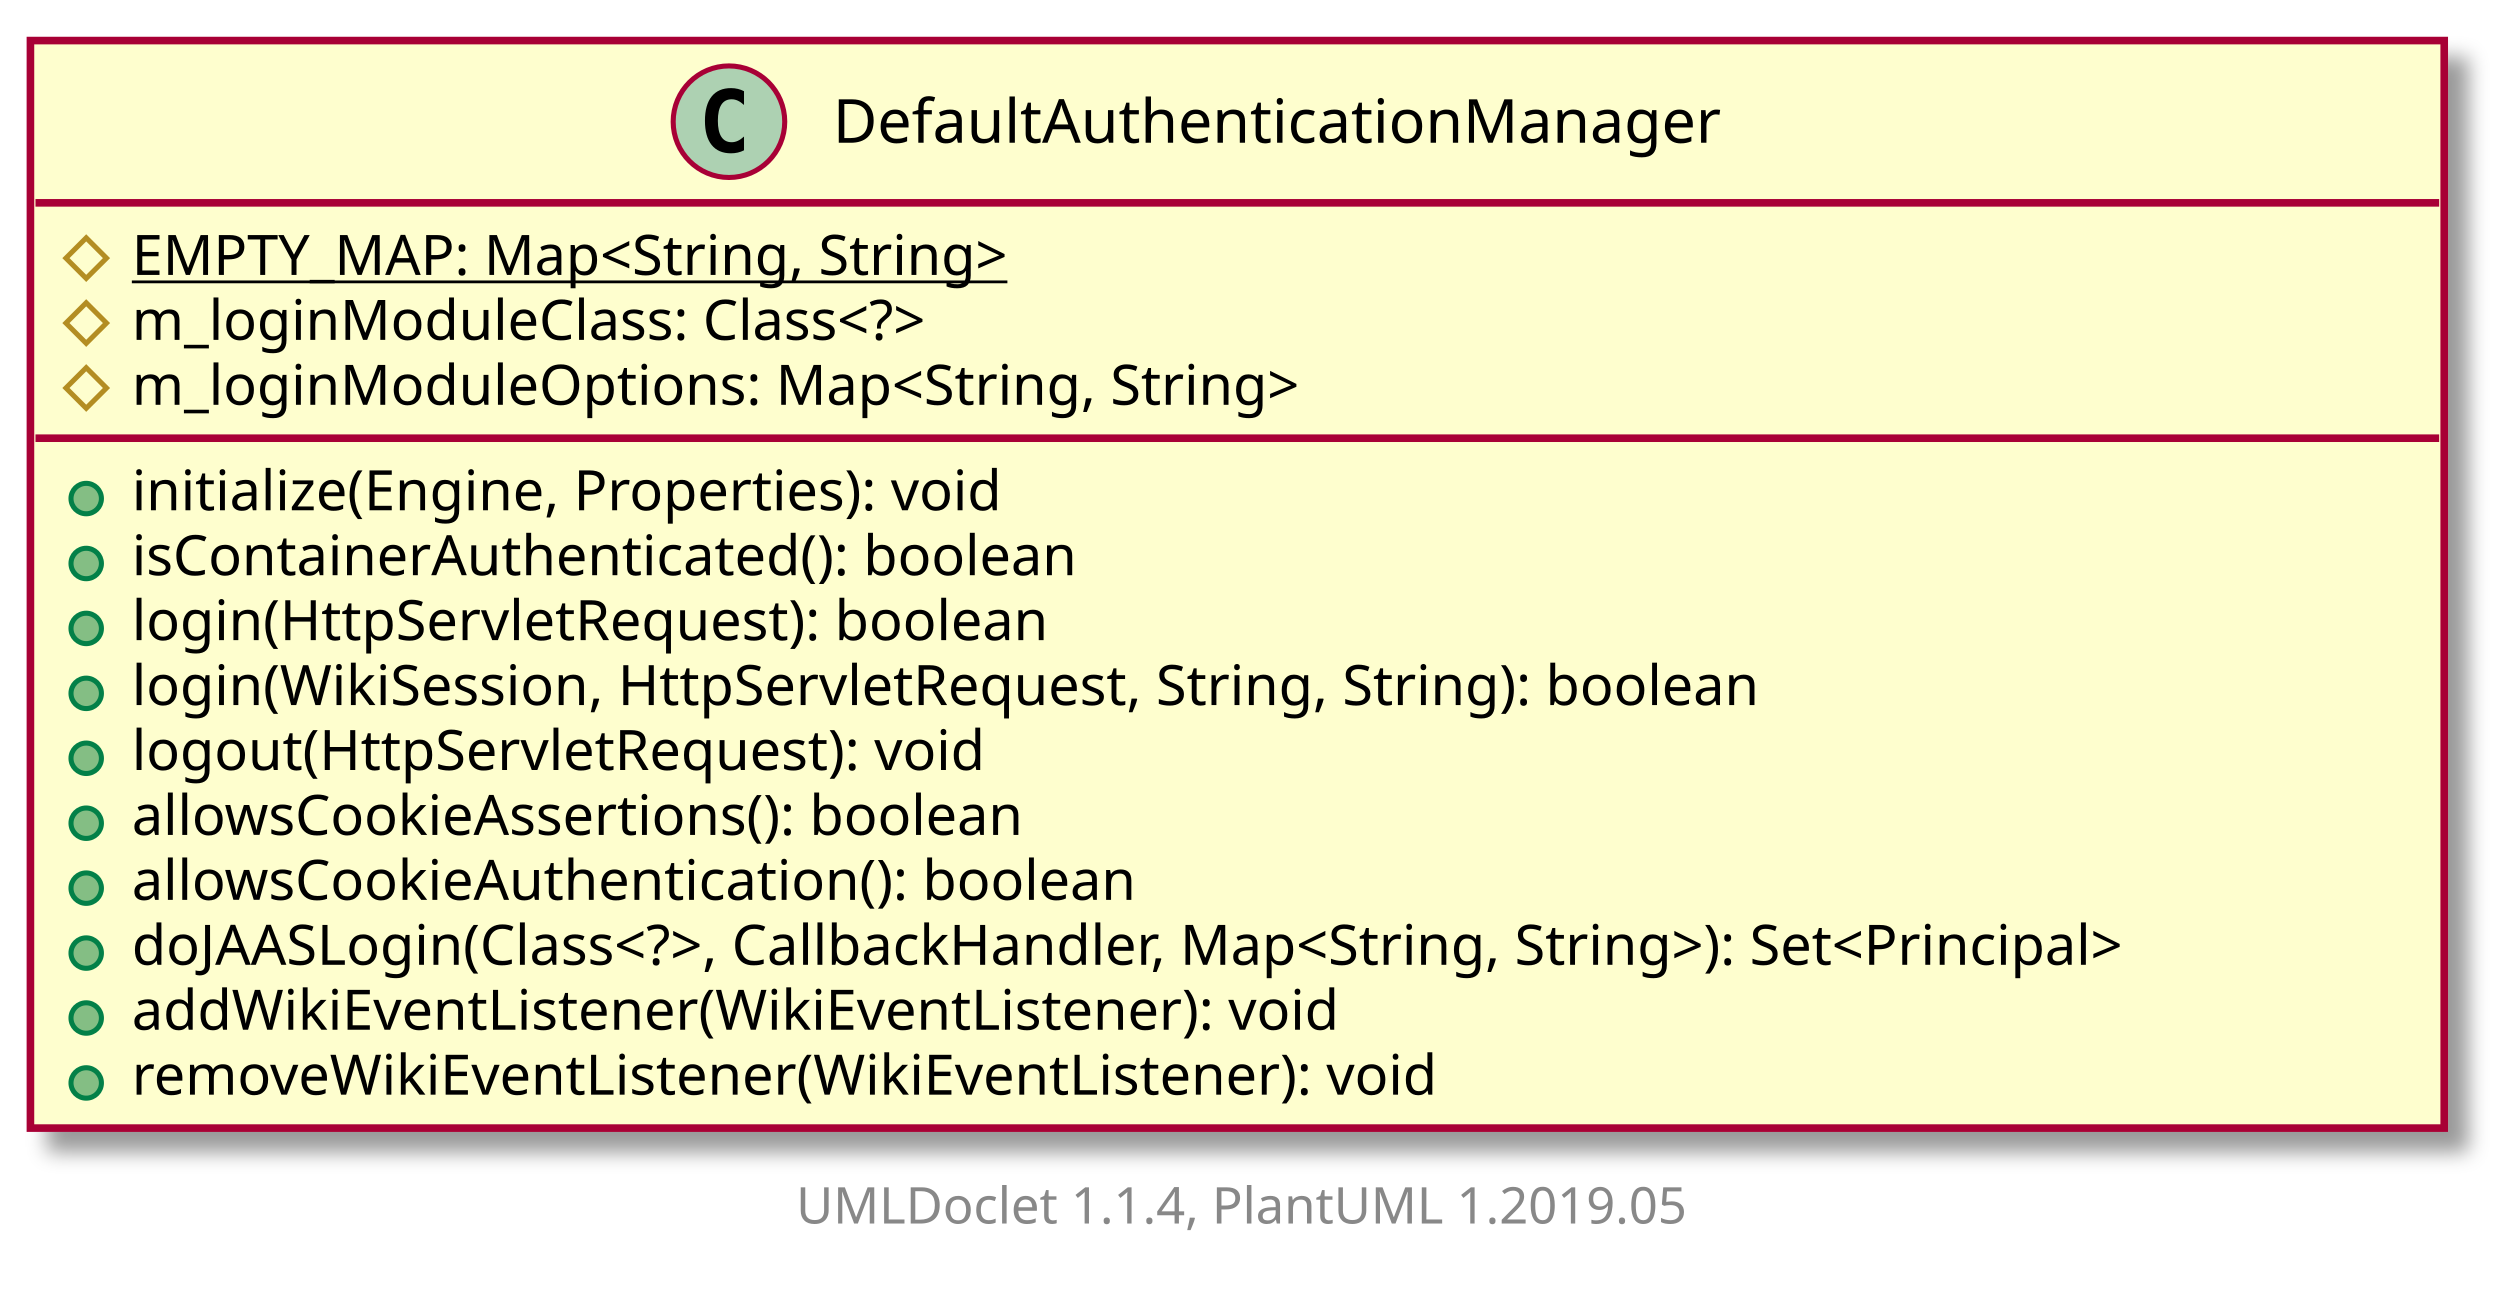
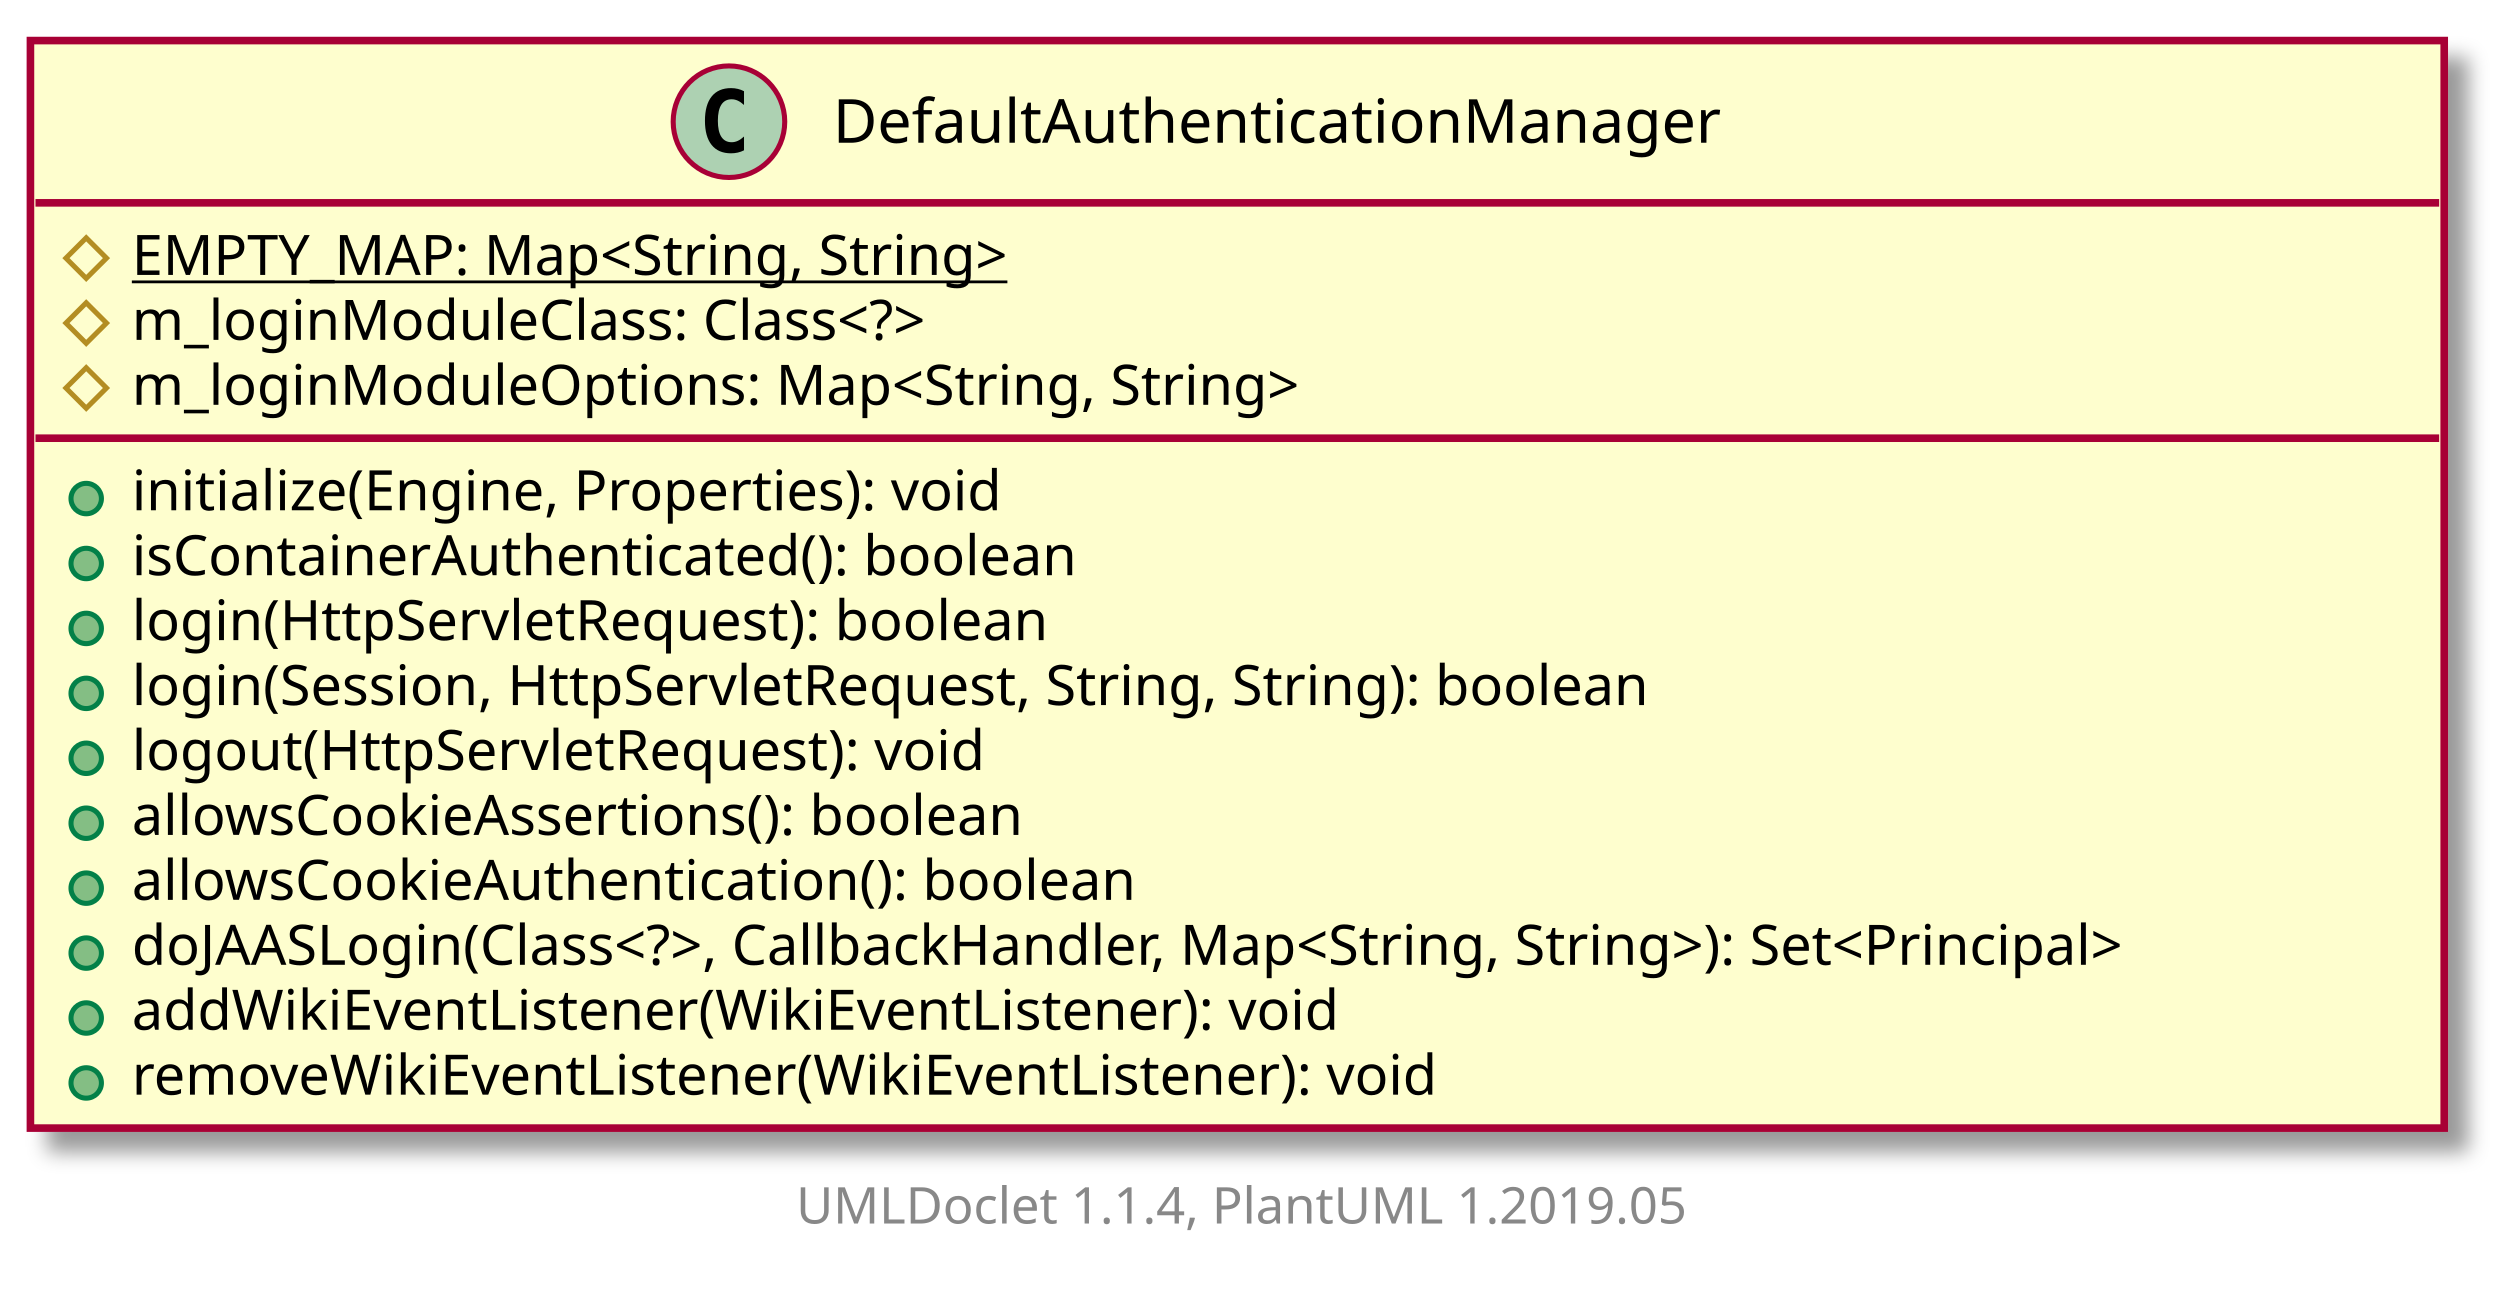
<svg xmlns="http://www.w3.org/2000/svg" xmlns:xlink="http://www.w3.org/1999/xlink" contentScriptType="application/ecmascript" contentStyleType="text/css" height="254px" preserveAspectRatio="none" style="width:493px;height:254px;" version="1.1" viewBox="0 0 493 254" width="493px" zoomAndPan="magnify">
  <defs>
-     <filter height="300%" id="fxhv8krz06v4s" width="300%" x="-1" y="-1">
+     <filter height="300%" id="f18rakzr65rs5o" width="300%" x="-1" y="-1">
      <feGaussianBlur result="blurOut" stdDeviation="2.0" />
      <feColorMatrix in="blurOut" result="blurOut2" type="matrix" values="0 0 0 0 0 0 0 0 0 0 0 0 0 0 0 0 0 0 .4 0" />
      <feOffset dx="4.0" dy="4.0" in="blurOut2" result="blurOut3" />
      <feBlend in="SourceGraphic" in2="blurOut3" mode="normal" />
    </filter>
  </defs>
  <g>
    <a href="DefaultAuthenticationManager.html" target="_top" xlink:actuate="onRequest" xlink:show="new" xlink:title="DefaultAuthenticationManager.html" xlink:type="simple">
-       <rect fill="#FEFECE" filter="url(#fxhv8krz06v4s)" height="214.461" id="DefaultAuthenticationManager" style="stroke: #A80036; stroke-width: 1.5;" width="476" x="6" y="8" />
+       <rect fill="#FEFECE" filter="url(#f18rakzr65rs5o)" height="214.461" id="DefaultAuthenticationManager" style="stroke: #A80036; stroke-width: 1.5;" width="476" x="6" y="8" />
      <ellipse cx="143.75" cy="24" fill="#ADD1B2" rx="11" ry="11" style="stroke: #A80036; stroke-width: 1.0;" />
      <path d="M146.719,29.641 Q146.141,29.938 145.5,30.086 Q144.859,30.234 144.156,30.234 Q141.656,30.234 140.336,28.586 Q139.016,26.938 139.016,23.812 Q139.016,20.688 140.336,19.031 Q141.656,17.375 144.156,17.375 Q144.859,17.375 145.508,17.531 Q146.156,17.688 146.719,17.984 L146.719,20.703 Q146.094,20.125 145.5,19.852 Q144.906,19.578 144.281,19.578 Q142.938,19.578 142.25,20.648 Q141.562,21.719 141.562,23.812 Q141.562,25.906 142.25,26.977 Q142.938,28.047 144.281,28.047 Q144.906,28.047 145.5,27.773 Q146.094,27.5 146.719,26.922 L146.719,29.641 Z " />
      <text fill="#000000" font-family="sans-serif" font-size="12" lengthAdjust="spacingAndGlyphs" textLength="192" x="164.25" y="28.154">DefaultAuthenticationManager</text>
      <line style="stroke: #A80036; stroke-width: 1.5;" x1="7" x2="481" y1="40" y2="40" />
      <polygon fill="none" points="17,46.902,21,50.902,17,54.902,13,50.902" style="stroke: #B38D22; stroke-width: 1.0;" />
      <text fill="#000000" font-family="sans-serif" font-size="11" lengthAdjust="spacingAndGlyphs" text-decoration="underline" textLength="191" x="26" y="54.21">EMPTY_MAP: Map&lt;String, String&gt;</text>
      <polygon fill="none" points="17,59.707,21,63.707,17,67.707,13,63.707" style="stroke: #B38D22; stroke-width: 1.0;" />
      <text fill="#000000" font-family="sans-serif" font-size="11" lengthAdjust="spacingAndGlyphs" textLength="180" x="26" y="67.015">m_loginModuleClass: Class&lt;?&gt;</text>
      <polygon fill="none" points="17,72.512,21,76.512,17,80.512,13,76.512" style="stroke: #B38D22; stroke-width: 1.0;" />
      <text fill="#000000" font-family="sans-serif" font-size="11" lengthAdjust="spacingAndGlyphs" textLength="253" x="26" y="79.82">m_loginModuleOptions: Map&lt;String, String&gt;</text>
      <line style="stroke: #A80036; stroke-width: 1.5;" x1="7" x2="481" y1="86.414" y2="86.414" />
      <ellipse cx="17" cy="98.316" fill="#84BE84" rx="3" ry="3" style="stroke: #038048; stroke-width: 1.0;" />
      <text fill="#000000" font-family="sans-serif" font-size="11" lengthAdjust="spacingAndGlyphs" textLength="189" x="26" y="100.624">initialize(Engine, Properties): void</text>
      <ellipse cx="17" cy="111.121" fill="#84BE84" rx="3" ry="3" style="stroke: #038048; stroke-width: 1.0;" />
      <text fill="#000000" font-family="sans-serif" font-size="11" lengthAdjust="spacingAndGlyphs" textLength="203" x="26" y="113.429">isContainerAuthenticated(): boolean</text>
      <ellipse cx="17" cy="123.926" fill="#84BE84" rx="3" ry="3" style="stroke: #038048; stroke-width: 1.0;" />
      <text fill="#000000" font-family="sans-serif" font-size="11" lengthAdjust="spacingAndGlyphs" textLength="197" x="26" y="126.234">login(HttpServletRequest): boolean</text>
      <ellipse cx="17" cy="136.731" fill="#84BE84" rx="3" ry="3" style="stroke: #038048; stroke-width: 1.0;" />
-       <text fill="#000000" font-family="sans-serif" font-size="11" lengthAdjust="spacingAndGlyphs" textLength="356" x="26" y="139.039">login(WikiSession, HttpServletRequest, String, String): boolean</text>
+       <text fill="#000000" font-family="sans-serif" font-size="11" lengthAdjust="spacingAndGlyphs" textLength="335" x="26" y="139.039">login(Session, HttpServletRequest, String, String): boolean</text>
      <ellipse cx="17" cy="149.535" fill="#84BE84" rx="3" ry="3" style="stroke: #038048; stroke-width: 1.0;" />
      <text fill="#000000" font-family="sans-serif" font-size="11" lengthAdjust="spacingAndGlyphs" textLength="183" x="26" y="151.843">logout(HttpServletRequest): void</text>
      <ellipse cx="17" cy="162.34" fill="#84BE84" rx="3" ry="3" style="stroke: #038048; stroke-width: 1.0;" />
      <text fill="#000000" font-family="sans-serif" font-size="11" lengthAdjust="spacingAndGlyphs" textLength="196" x="26" y="164.648">allowsCookieAssertions(): boolean</text>
      <ellipse cx="17" cy="175.144" fill="#84BE84" rx="3" ry="3" style="stroke: #038048; stroke-width: 1.0;" />
      <text fill="#000000" font-family="sans-serif" font-size="11" lengthAdjust="spacingAndGlyphs" textLength="215" x="26" y="177.453">allowsCookieAuthentication(): boolean</text>
      <ellipse cx="17" cy="187.949" fill="#84BE84" rx="3" ry="3" style="stroke: #038048; stroke-width: 1.0;" />
      <text fill="#000000" font-family="sans-serif" font-size="11" lengthAdjust="spacingAndGlyphs" textLength="450" x="26" y="190.257">doJAASLogin(Class&lt;?&gt;, CallbackHandler, Map&lt;String, String&gt;): Set&lt;Principal&gt;</text>
      <ellipse cx="17" cy="200.754" fill="#84BE84" rx="3" ry="3" style="stroke: #038048; stroke-width: 1.0;" />
      <text fill="#000000" font-family="sans-serif" font-size="11" lengthAdjust="spacingAndGlyphs" textLength="256" x="26" y="203.062">addWikiEventListener(WikiEventListener): void</text>
      <ellipse cx="17" cy="213.559" fill="#84BE84" rx="3" ry="3" style="stroke: #038048; stroke-width: 1.0;" />
      <text fill="#000000" font-family="sans-serif" font-size="11" lengthAdjust="spacingAndGlyphs" textLength="278" x="26" y="215.867">removeWikiEventListener(WikiEventListener): void</text>
    </a>
    <text fill="#888888" font-family="sans-serif" font-size="10" lengthAdjust="spacingAndGlyphs" textLength="186" x="157" y="241.282">UMLDoclet 1.1.4, PlantUML 1.2019.05</text>
  </g>
</svg>
